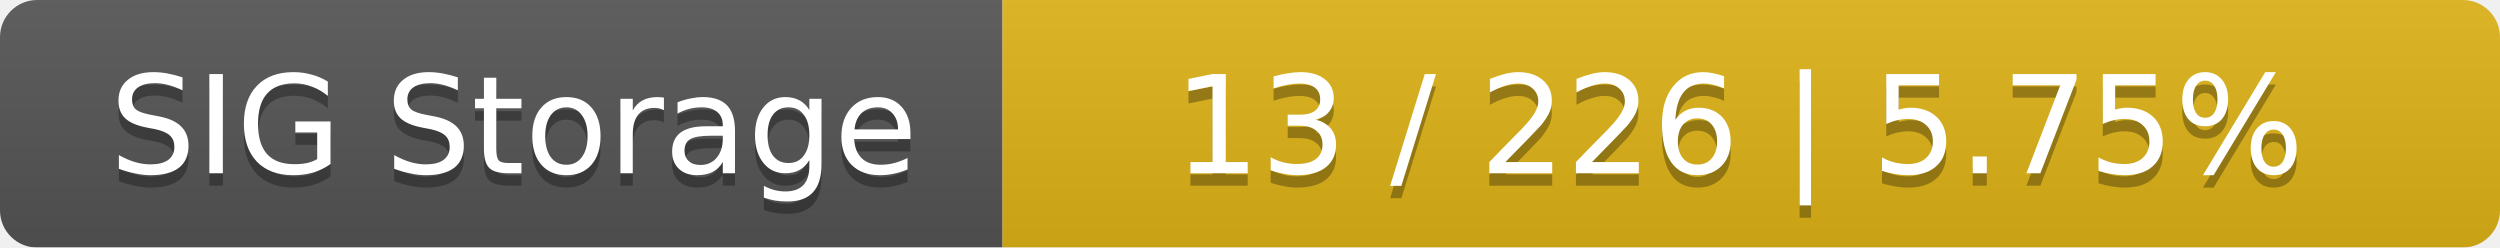
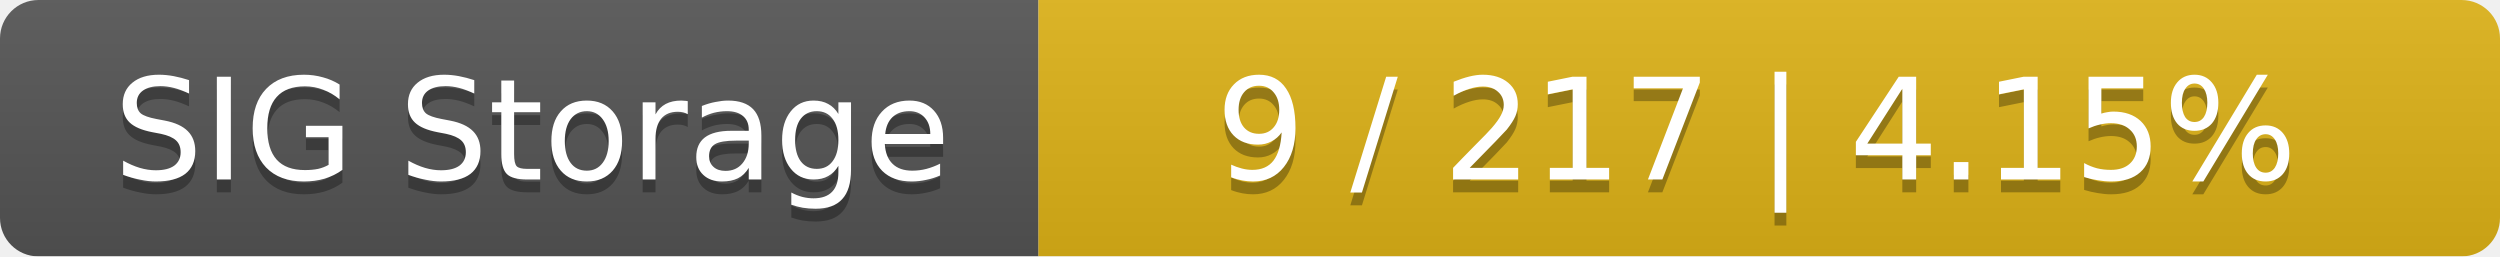
- <svg xmlns="http://www.w3.org/2000/svg" width="202" height="20">
+ <svg xmlns="http://www.w3.org/2000/svg" width="195" height="20">
  <linearGradient id="smooth" x2="0" y2="100%">
    <stop offset="0" stop-color="#bbb" stop-opacity=".1" />
    <stop offset="1" stop-opacity=".1" />
  </linearGradient>
  <mask id="round">
-     <rect width="202" height="20" rx="3" fill="#fff" />
+     <rect width="195" height="20" rx="3" fill="#fff" />
  </mask>
  <g mask="url(#round)">
    <rect width="81" height="20" fill="#555" />
-     <rect x="81" width="121" height="20" fill="#dfb317" />
-     <rect width="202" height="20" fill="url(#smooth)" />
+     <rect x="81" width="114" height="20" fill="#dfb317" />
+     <rect width="195" height="20" fill="url(#smooth)" />
  </g>
  <g fill="#fff" text-anchor="middle" font-family="DejaVu Sans,Verdana,Geneva,sans-serif" font-size="11">
    <text x="41.5" y="15" fill="#010101" fill-opacity=".3">SIG Storage</text>
    <text x="41.5" y="14">SIG Storage</text>
-     <text x="140.5" y="15" fill="#010101" fill-opacity=".3">13 / 226    |    5.75%</text>
-     <text x="140.5" y="14">13 / 226    |    5.75%</text>
+     <text x="137" y="15" fill="#010101" fill-opacity=".3">9 / 217    |    4.15%</text>
+     <text x="137" y="14">9 / 217    |    4.15%</text>
  </g>
</svg>
